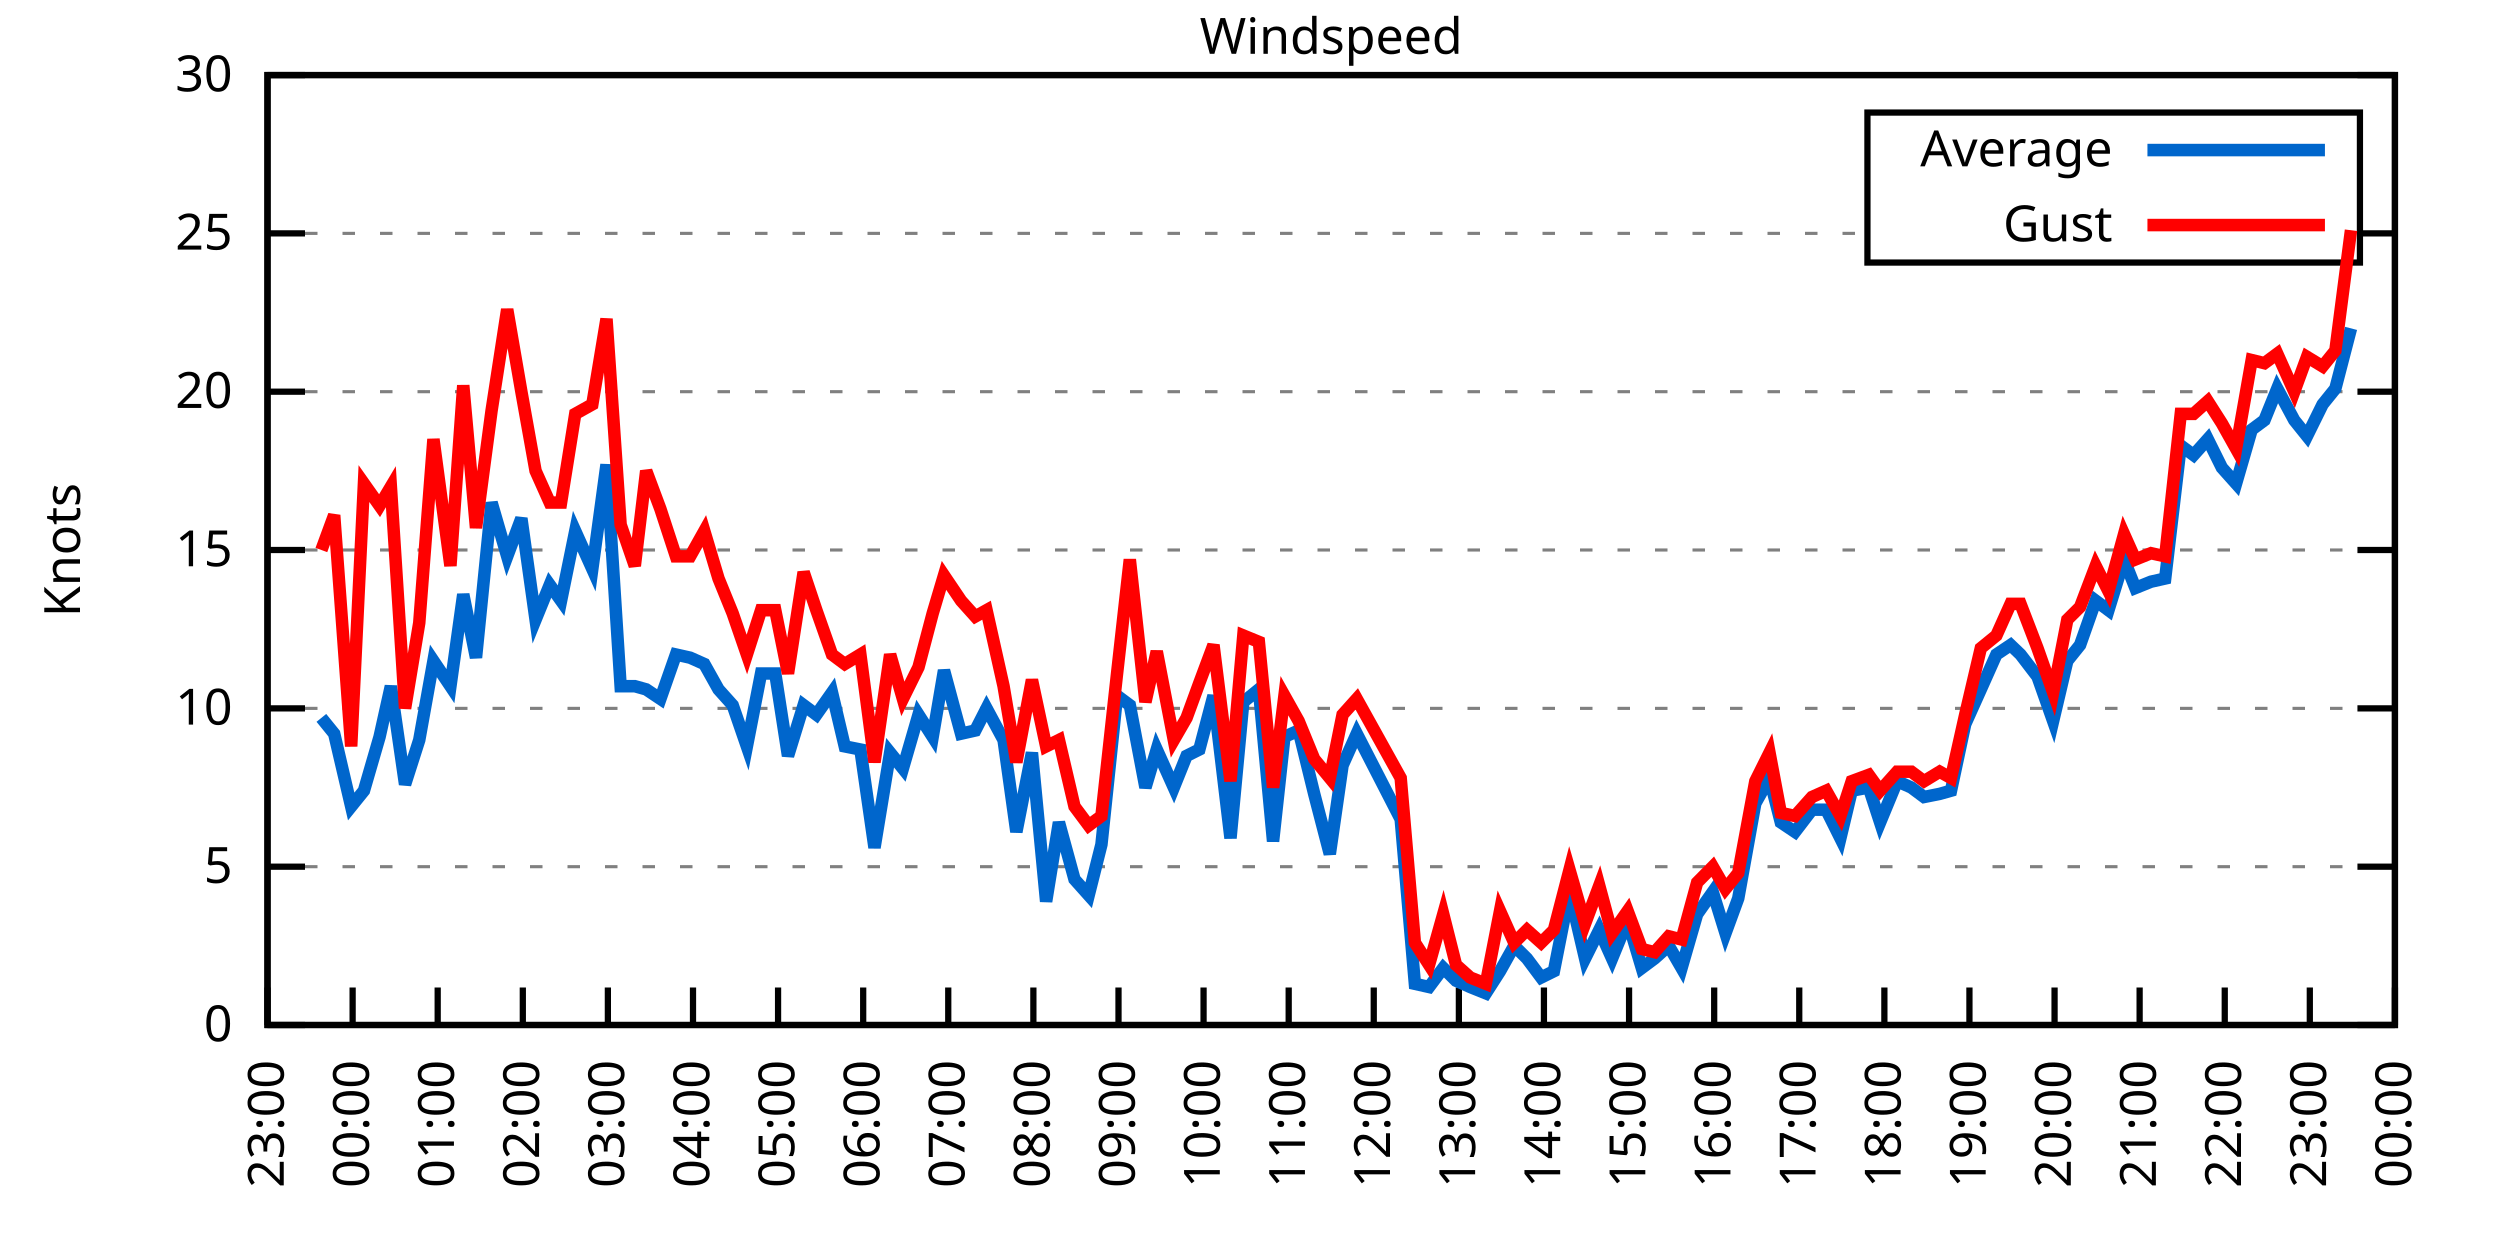
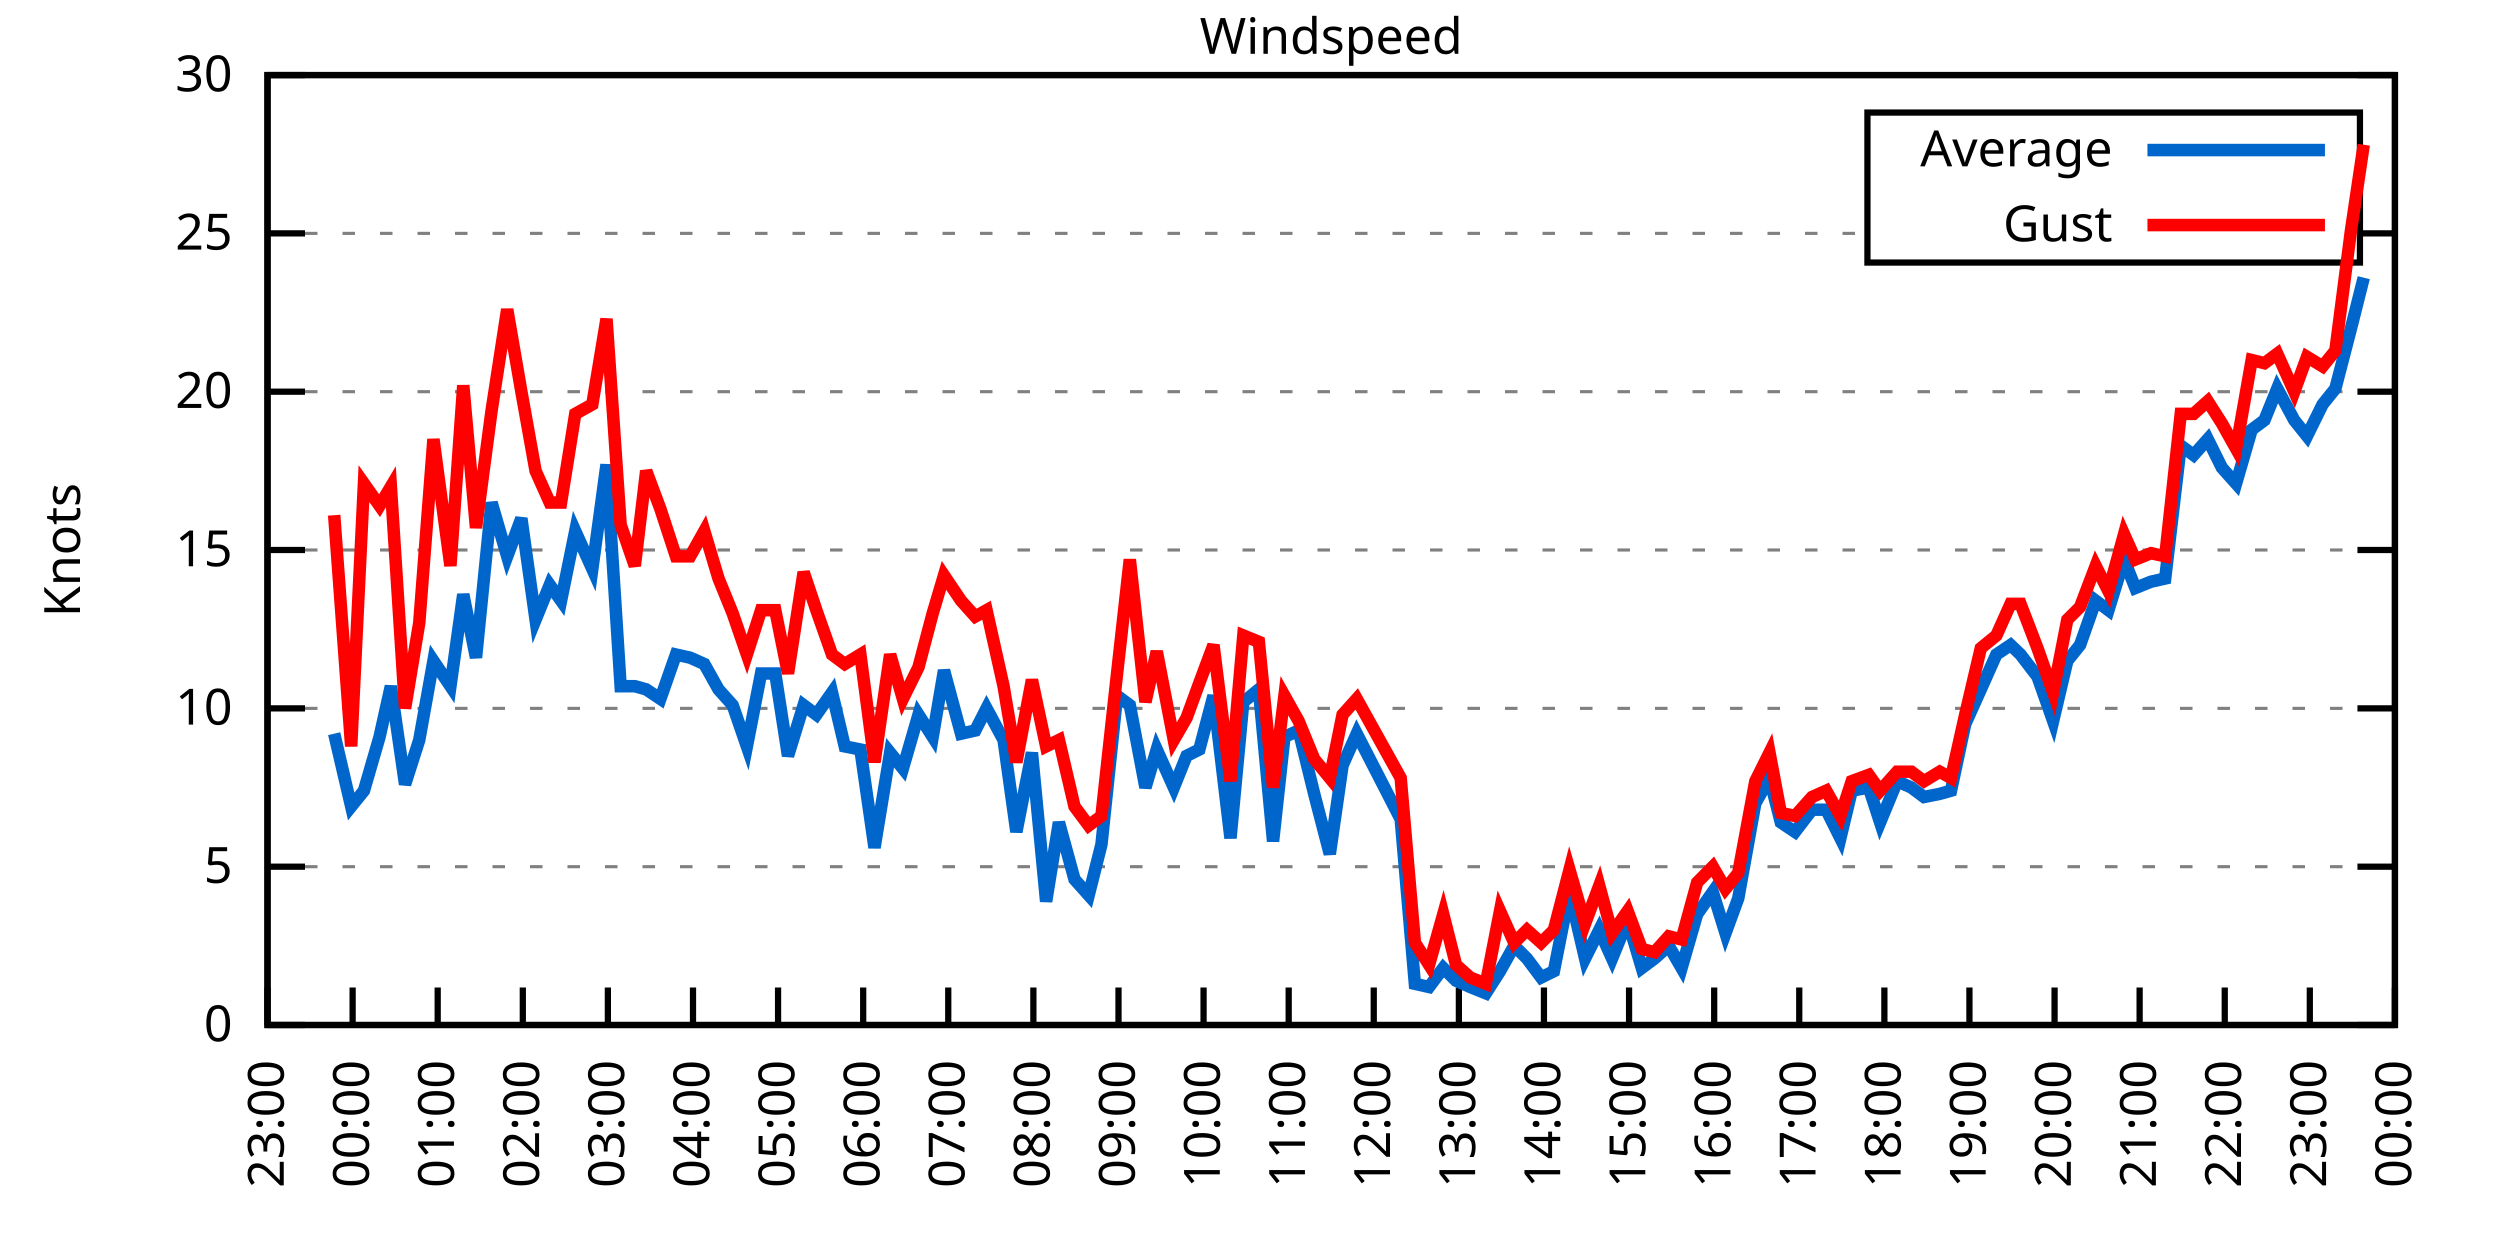
<svg xmlns="http://www.w3.org/2000/svg" xmlns:xlink="http://www.w3.org/1999/xlink" width="400" height="200" viewBox="0 0 400 200">
  <g id="gnuplot_canvas">
    <rect x="0" y="0" width="400" height="200" fill="none" />
    <defs>
      <circle id="gpDot" r="0.5" stroke-width="0.5" stroke="currentColor" />
      <path id="gpPt0" stroke-width="0.333" stroke="currentColor" d="M-1,0 h2 M0,-1 v2" />
      <path id="gpPt1" stroke-width="0.333" stroke="currentColor" d="M-1,-1 L1,1 M1,-1 L-1,1" />
      <path id="gpPt2" stroke-width="0.333" stroke="currentColor" d="M-1,0 L1,0 M0,-1 L0,1 M-1,-1 L1,1 M-1,1 L1,-1" />
      <rect id="gpPt3" stroke-width="0.333" stroke="currentColor" x="-1" y="-1" width="2" height="2" />
      <rect id="gpPt4" stroke-width="0.333" stroke="currentColor" fill="currentColor" x="-1" y="-1" width="2" height="2" />
      <circle id="gpPt5" stroke-width="0.333" stroke="currentColor" cx="0" cy="0" r="1" />
      <use xlink:href="#gpPt5" id="gpPt6" fill="currentColor" stroke="none" />
      <path id="gpPt7" stroke-width="0.333" stroke="currentColor" d="M0,-1.33 L-1.33,0.67 L1.33,0.67 z" />
      <use xlink:href="#gpPt7" id="gpPt8" fill="currentColor" stroke="none" />
      <use xlink:href="#gpPt7" id="gpPt9" stroke="currentColor" transform="rotate(180)" />
      <use xlink:href="#gpPt9" id="gpPt10" fill="currentColor" stroke="none" />
      <use xlink:href="#gpPt3" id="gpPt11" stroke="currentColor" transform="rotate(45)" />
      <use xlink:href="#gpPt11" id="gpPt12" fill="currentColor" stroke="none" />
      <path id="gpPt13" stroke-width="0.333" stroke="currentColor" d="M0,1.330 L1.265,0.411 L0.782,-1.067 L-0.782,-1.076 L-1.265,0.411 z" />
      <use xlink:href="#gpPt13" id="gpPt14" fill="currentColor" stroke="none" />
      <filter id="textbox" filterUnits="objectBoundingBox" x="0" y="0" height="1" width="1">
        <feFlood flood-color="white" flood-opacity="1" result="bgnd" />
        <feComposite in="SourceGraphic" in2="bgnd" operator="atop" />
      </filter>
      <filter id="greybox" filterUnits="objectBoundingBox" x="0" y="0" height="1" width="1">
        <feFlood flood-color="lightgrey" flood-opacity="1" result="grey" />
        <feComposite in="SourceGraphic" in2="grey" operator="atop" />
      </filter>
    </defs>
    <g fill="none" color="white" stroke="currentColor" stroke-width="1.00" stroke-linecap="butt" stroke-linejoin="miter">
</g>
    <g fill="none" color="black" stroke="currentColor" stroke-width="1.00" stroke-linecap="butt" stroke-linejoin="miter">
      <g stroke="none" shape-rendering="crispEdges">
        <polygon fill="rgb(255, 255, 255)" points="42.80,164.00 383.18,164.00 383.18,12.02 42.80,12.02 " />
      </g>
    </g>
    <g fill="none" color="black" stroke="currentColor" stroke-width="1.00" stroke-linecap="butt" stroke-linejoin="miter">
</g>
    <g fill="none" color="black" stroke="black" stroke-width="0.50" stroke-linecap="butt" stroke-linejoin="miter">
</g>
    <g fill="none" color="gray" stroke="currentColor" stroke-width="0.50" stroke-linecap="butt" stroke-linejoin="miter">
      <path stroke="gray" stroke-dasharray="2,4" class="gridline" d="M42.80,164.00 L383.19,164.00  " />
    </g>
    <g fill="none" color="gray" stroke="gray" stroke-width="1.00" stroke-linecap="butt" stroke-linejoin="miter">
</g>
    <g fill="none" color="black" stroke="currentColor" stroke-width="1.00" stroke-linecap="butt" stroke-linejoin="miter">
      <path stroke="black" d="M42.80,164.00 L48.80,164.00 M383.19,164.00 L377.19,164.00  " />
      <g transform="translate(37.20,166.60)" stroke="none" fill="black" font-family="Sans" font-size="8.00" text-anchor="end">
        <text>
          <tspan font-family="Sans"> 0</tspan>
        </text>
      </g>
    </g>
    <g fill="none" color="black" stroke="currentColor" stroke-width="1.00" stroke-linecap="butt" stroke-linejoin="miter">
</g>
    <g fill="none" color="black" stroke="black" stroke-width="0.50" stroke-linecap="butt" stroke-linejoin="miter">
</g>
    <g fill="none" color="gray" stroke="currentColor" stroke-width="0.50" stroke-linecap="butt" stroke-linejoin="miter">
      <path stroke="gray" stroke-dasharray="2,4" class="gridline" d="M42.80,138.67 L383.19,138.67  " />
    </g>
    <g fill="none" color="gray" stroke="gray" stroke-width="1.00" stroke-linecap="butt" stroke-linejoin="miter">
</g>
    <g fill="none" color="black" stroke="currentColor" stroke-width="1.00" stroke-linecap="butt" stroke-linejoin="miter">
      <path stroke="black" d="M42.80,138.67 L48.80,138.67 M383.19,138.67 L377.19,138.67  " />
      <g transform="translate(37.20,141.27)" stroke="none" fill="black" font-family="Sans" font-size="8.00" text-anchor="end">
        <text>
          <tspan font-family="Sans"> 5</tspan>
        </text>
      </g>
    </g>
    <g fill="none" color="black" stroke="currentColor" stroke-width="1.00" stroke-linecap="butt" stroke-linejoin="miter">
</g>
    <g fill="none" color="black" stroke="black" stroke-width="0.50" stroke-linecap="butt" stroke-linejoin="miter">
</g>
    <g fill="none" color="gray" stroke="currentColor" stroke-width="0.50" stroke-linecap="butt" stroke-linejoin="miter">
      <path stroke="gray" stroke-dasharray="2,4" class="gridline" d="M42.80,113.34 L383.19,113.34  " />
    </g>
    <g fill="none" color="gray" stroke="gray" stroke-width="1.00" stroke-linecap="butt" stroke-linejoin="miter">
</g>
    <g fill="none" color="black" stroke="currentColor" stroke-width="1.00" stroke-linecap="butt" stroke-linejoin="miter">
      <path stroke="black" d="M42.80,113.34 L48.80,113.34 M383.19,113.34 L377.19,113.34  " />
      <g transform="translate(37.20,115.94)" stroke="none" fill="black" font-family="Sans" font-size="8.00" text-anchor="end">
        <text>
          <tspan font-family="Sans"> 10</tspan>
        </text>
      </g>
    </g>
    <g fill="none" color="black" stroke="currentColor" stroke-width="1.00" stroke-linecap="butt" stroke-linejoin="miter">
</g>
    <g fill="none" color="black" stroke="black" stroke-width="0.50" stroke-linecap="butt" stroke-linejoin="miter">
</g>
    <g fill="none" color="gray" stroke="currentColor" stroke-width="0.50" stroke-linecap="butt" stroke-linejoin="miter">
      <path stroke="gray" stroke-dasharray="2,4" class="gridline" d="M42.80,88.00 L383.19,88.00  " />
    </g>
    <g fill="none" color="gray" stroke="gray" stroke-width="1.00" stroke-linecap="butt" stroke-linejoin="miter">
</g>
    <g fill="none" color="black" stroke="currentColor" stroke-width="1.00" stroke-linecap="butt" stroke-linejoin="miter">
      <path stroke="black" d="M42.80,88.00 L48.80,88.00 M383.19,88.00 L377.19,88.00  " />
      <g transform="translate(37.20,90.60)" stroke="none" fill="black" font-family="Sans" font-size="8.00" text-anchor="end">
        <text>
          <tspan font-family="Sans"> 15</tspan>
        </text>
      </g>
    </g>
    <g fill="none" color="black" stroke="currentColor" stroke-width="1.00" stroke-linecap="butt" stroke-linejoin="miter">
</g>
    <g fill="none" color="black" stroke="black" stroke-width="0.50" stroke-linecap="butt" stroke-linejoin="miter">
</g>
    <g fill="none" color="gray" stroke="currentColor" stroke-width="0.50" stroke-linecap="butt" stroke-linejoin="miter">
      <path stroke="gray" stroke-dasharray="2,4" class="gridline" d="M42.80,62.67 L383.19,62.67  " />
    </g>
    <g fill="none" color="gray" stroke="gray" stroke-width="1.00" stroke-linecap="butt" stroke-linejoin="miter">
</g>
    <g fill="none" color="black" stroke="currentColor" stroke-width="1.00" stroke-linecap="butt" stroke-linejoin="miter">
      <path stroke="black" d="M42.80,62.67 L48.80,62.67 M383.19,62.67 L377.19,62.67  " />
      <g transform="translate(37.20,65.27)" stroke="none" fill="black" font-family="Sans" font-size="8.00" text-anchor="end">
        <text>
          <tspan font-family="Sans"> 20</tspan>
        </text>
      </g>
    </g>
    <g fill="none" color="black" stroke="currentColor" stroke-width="1.00" stroke-linecap="butt" stroke-linejoin="miter">
</g>
    <g fill="none" color="black" stroke="black" stroke-width="0.50" stroke-linecap="butt" stroke-linejoin="miter">
</g>
    <g fill="none" color="gray" stroke="currentColor" stroke-width="0.50" stroke-linecap="butt" stroke-linejoin="miter">
      <path stroke="gray" stroke-dasharray="2,4" class="gridline" d="M42.80,37.34 L298.79,37.34 M377.59,37.34 L383.19,37.34  " />
    </g>
    <g fill="none" color="gray" stroke="gray" stroke-width="1.00" stroke-linecap="butt" stroke-linejoin="miter">
</g>
    <g fill="none" color="black" stroke="currentColor" stroke-width="1.00" stroke-linecap="butt" stroke-linejoin="miter">
      <path stroke="black" d="M42.80,37.34 L48.80,37.34 M383.19,37.34 L377.19,37.34  " />
      <g transform="translate(37.20,39.94)" stroke="none" fill="black" font-family="Sans" font-size="8.00" text-anchor="end">
        <text>
          <tspan font-family="Sans"> 25</tspan>
        </text>
      </g>
    </g>
    <g fill="none" color="black" stroke="currentColor" stroke-width="1.00" stroke-linecap="butt" stroke-linejoin="miter">
</g>
    <g fill="none" color="black" stroke="black" stroke-width="0.50" stroke-linecap="butt" stroke-linejoin="miter">
</g>
    <g fill="none" color="gray" stroke="currentColor" stroke-width="0.50" stroke-linecap="butt" stroke-linejoin="miter">
      <path stroke="gray" stroke-dasharray="2,4" class="gridline" d="M42.80,12.01 L383.19,12.01  " />
    </g>
    <g fill="none" color="gray" stroke="gray" stroke-width="1.00" stroke-linecap="butt" stroke-linejoin="miter">
</g>
    <g fill="none" color="black" stroke="currentColor" stroke-width="1.00" stroke-linecap="butt" stroke-linejoin="miter">
      <path stroke="black" d="M42.80,12.01 L48.80,12.01 M383.19,12.01 L377.19,12.01  " />
      <g transform="translate(37.20,14.61)" stroke="none" fill="black" font-family="Sans" font-size="8.00" text-anchor="end">
        <text>
          <tspan font-family="Sans"> 30</tspan>
        </text>
      </g>
    </g>
    <g fill="none" color="black" stroke="currentColor" stroke-width="1.00" stroke-linecap="butt" stroke-linejoin="miter">
      <path stroke="black" d="M42.80,164.00 L42.80,158.00  " />
      <g transform="translate(45.40,169.60) rotate(270.00)" stroke="none" fill="black" font-family="Sans" font-size="8.00" text-anchor="end">
        <text>
          <tspan font-family="Sans">23:00</tspan>
        </text>
      </g>
    </g>
    <g fill="none" color="black" stroke="currentColor" stroke-width="1.00" stroke-linecap="butt" stroke-linejoin="miter">
      <path stroke="black" d="M56.42,164.00 L56.42,158.00  " />
      <g transform="translate(59.02,169.60) rotate(270.00)" stroke="none" fill="black" font-family="Sans" font-size="8.00" text-anchor="end">
        <text>
          <tspan font-family="Sans">00:00</tspan>
        </text>
      </g>
    </g>
    <g fill="none" color="black" stroke="currentColor" stroke-width="1.00" stroke-linecap="butt" stroke-linejoin="miter">
      <path stroke="black" d="M70.03,164.00 L70.03,158.00  " />
      <g transform="translate(72.63,169.60) rotate(270.00)" stroke="none" fill="black" font-family="Sans" font-size="8.00" text-anchor="end">
        <text>
          <tspan font-family="Sans">01:00</tspan>
        </text>
      </g>
    </g>
    <g fill="none" color="black" stroke="currentColor" stroke-width="1.00" stroke-linecap="butt" stroke-linejoin="miter">
      <path stroke="black" d="M83.65,164.00 L83.65,158.00  " />
      <g transform="translate(86.25,169.60) rotate(270.00)" stroke="none" fill="black" font-family="Sans" font-size="8.00" text-anchor="end">
        <text>
          <tspan font-family="Sans">02:00</tspan>
        </text>
      </g>
    </g>
    <g fill="none" color="black" stroke="currentColor" stroke-width="1.00" stroke-linecap="butt" stroke-linejoin="miter">
      <path stroke="black" d="M97.26,164.00 L97.26,158.00  " />
      <g transform="translate(99.86,169.60) rotate(270.00)" stroke="none" fill="black" font-family="Sans" font-size="8.00" text-anchor="end">
        <text>
          <tspan font-family="Sans">03:00</tspan>
        </text>
      </g>
    </g>
    <g fill="none" color="black" stroke="currentColor" stroke-width="1.00" stroke-linecap="butt" stroke-linejoin="miter">
      <path stroke="black" d="M110.88,164.00 L110.88,158.00  " />
      <g transform="translate(113.48,169.60) rotate(270.00)" stroke="none" fill="black" font-family="Sans" font-size="8.00" text-anchor="end">
        <text>
          <tspan font-family="Sans">04:00</tspan>
        </text>
      </g>
    </g>
    <g fill="none" color="black" stroke="currentColor" stroke-width="1.00" stroke-linecap="butt" stroke-linejoin="miter">
      <path stroke="black" d="M124.49,164.00 L124.49,158.00  " />
      <g transform="translate(127.09,169.60) rotate(270.00)" stroke="none" fill="black" font-family="Sans" font-size="8.00" text-anchor="end">
        <text>
          <tspan font-family="Sans">05:00</tspan>
        </text>
      </g>
    </g>
    <g fill="none" color="black" stroke="currentColor" stroke-width="1.00" stroke-linecap="butt" stroke-linejoin="miter">
      <path stroke="black" d="M138.11,164.00 L138.11,158.00  " />
      <g transform="translate(140.71,169.60) rotate(270.00)" stroke="none" fill="black" font-family="Sans" font-size="8.00" text-anchor="end">
        <text>
          <tspan font-family="Sans">06:00</tspan>
        </text>
      </g>
    </g>
    <g fill="none" color="black" stroke="currentColor" stroke-width="1.00" stroke-linecap="butt" stroke-linejoin="miter">
      <path stroke="black" d="M151.72,164.00 L151.72,158.00  " />
      <g transform="translate(154.32,169.60) rotate(270.00)" stroke="none" fill="black" font-family="Sans" font-size="8.00" text-anchor="end">
        <text>
          <tspan font-family="Sans">07:00</tspan>
        </text>
      </g>
    </g>
    <g fill="none" color="black" stroke="currentColor" stroke-width="1.00" stroke-linecap="butt" stroke-linejoin="miter">
      <path stroke="black" d="M165.34,164.00 L165.34,158.00  " />
      <g transform="translate(167.94,169.60) rotate(270.00)" stroke="none" fill="black" font-family="Sans" font-size="8.00" text-anchor="end">
        <text>
          <tspan font-family="Sans">08:00</tspan>
        </text>
      </g>
    </g>
    <g fill="none" color="black" stroke="currentColor" stroke-width="1.00" stroke-linecap="butt" stroke-linejoin="miter">
      <path stroke="black" d="M178.96,164.00 L178.96,158.00  " />
      <g transform="translate(181.56,169.60) rotate(270.00)" stroke="none" fill="black" font-family="Sans" font-size="8.00" text-anchor="end">
        <text>
          <tspan font-family="Sans">09:00</tspan>
        </text>
      </g>
    </g>
    <g fill="none" color="black" stroke="currentColor" stroke-width="1.00" stroke-linecap="butt" stroke-linejoin="miter">
      <path stroke="black" d="M192.57,164.00 L192.57,158.00  " />
      <g transform="translate(195.17,169.60) rotate(270.00)" stroke="none" fill="black" font-family="Sans" font-size="8.00" text-anchor="end">
        <text>
          <tspan font-family="Sans">10:00</tspan>
        </text>
      </g>
    </g>
    <g fill="none" color="black" stroke="currentColor" stroke-width="1.00" stroke-linecap="butt" stroke-linejoin="miter">
      <path stroke="black" d="M206.19,164.00 L206.19,158.00  " />
      <g transform="translate(208.79,169.60) rotate(270.00)" stroke="none" fill="black" font-family="Sans" font-size="8.00" text-anchor="end">
        <text>
          <tspan font-family="Sans">11:00</tspan>
        </text>
      </g>
    </g>
    <g fill="none" color="black" stroke="currentColor" stroke-width="1.00" stroke-linecap="butt" stroke-linejoin="miter">
      <path stroke="black" d="M219.80,164.00 L219.80,158.00  " />
      <g transform="translate(222.40,169.60) rotate(270.00)" stroke="none" fill="black" font-family="Sans" font-size="8.00" text-anchor="end">
        <text>
          <tspan font-family="Sans">12:00</tspan>
        </text>
      </g>
    </g>
    <g fill="none" color="black" stroke="currentColor" stroke-width="1.00" stroke-linecap="butt" stroke-linejoin="miter">
      <path stroke="black" d="M233.42,164.00 L233.42,158.00  " />
      <g transform="translate(236.02,169.60) rotate(270.00)" stroke="none" fill="black" font-family="Sans" font-size="8.00" text-anchor="end">
        <text>
          <tspan font-family="Sans">13:00</tspan>
        </text>
      </g>
    </g>
    <g fill="none" color="black" stroke="currentColor" stroke-width="1.00" stroke-linecap="butt" stroke-linejoin="miter">
      <path stroke="black" d="M247.03,164.00 L247.03,158.00  " />
      <g transform="translate(249.63,169.60) rotate(270.00)" stroke="none" fill="black" font-family="Sans" font-size="8.00" text-anchor="end">
        <text>
          <tspan font-family="Sans">14:00</tspan>
        </text>
      </g>
    </g>
    <g fill="none" color="black" stroke="currentColor" stroke-width="1.00" stroke-linecap="butt" stroke-linejoin="miter">
      <path stroke="black" d="M260.65,164.00 L260.65,158.00  " />
      <g transform="translate(263.25,169.60) rotate(270.00)" stroke="none" fill="black" font-family="Sans" font-size="8.00" text-anchor="end">
        <text>
          <tspan font-family="Sans">15:00</tspan>
        </text>
      </g>
    </g>
    <g fill="none" color="black" stroke="currentColor" stroke-width="1.00" stroke-linecap="butt" stroke-linejoin="miter">
      <path stroke="black" d="M274.27,164.00 L274.27,158.00  " />
      <g transform="translate(276.87,169.60) rotate(270.00)" stroke="none" fill="black" font-family="Sans" font-size="8.00" text-anchor="end">
        <text>
          <tspan font-family="Sans">16:00</tspan>
        </text>
      </g>
    </g>
    <g fill="none" color="black" stroke="currentColor" stroke-width="1.00" stroke-linecap="butt" stroke-linejoin="miter">
      <path stroke="black" d="M287.88,164.00 L287.88,158.00  " />
      <g transform="translate(290.48,169.60) rotate(270.00)" stroke="none" fill="black" font-family="Sans" font-size="8.00" text-anchor="end">
        <text>
          <tspan font-family="Sans">17:00</tspan>
        </text>
      </g>
    </g>
    <g fill="none" color="black" stroke="currentColor" stroke-width="1.00" stroke-linecap="butt" stroke-linejoin="miter">
      <path stroke="black" d="M301.50,164.00 L301.50,158.00  " />
      <g transform="translate(304.10,169.60) rotate(270.00)" stroke="none" fill="black" font-family="Sans" font-size="8.00" text-anchor="end">
        <text>
          <tspan font-family="Sans">18:00</tspan>
        </text>
      </g>
    </g>
    <g fill="none" color="black" stroke="currentColor" stroke-width="1.00" stroke-linecap="butt" stroke-linejoin="miter">
      <path stroke="black" d="M315.11,164.00 L315.11,158.00  " />
      <g transform="translate(317.71,169.60) rotate(270.00)" stroke="none" fill="black" font-family="Sans" font-size="8.00" text-anchor="end">
        <text>
          <tspan font-family="Sans">19:00</tspan>
        </text>
      </g>
    </g>
    <g fill="none" color="black" stroke="currentColor" stroke-width="1.00" stroke-linecap="butt" stroke-linejoin="miter">
      <path stroke="black" d="M328.73,164.00 L328.73,158.00  " />
      <g transform="translate(331.33,169.60) rotate(270.00)" stroke="none" fill="black" font-family="Sans" font-size="8.00" text-anchor="end">
        <text>
          <tspan font-family="Sans">20:00</tspan>
        </text>
      </g>
    </g>
    <g fill="none" color="black" stroke="currentColor" stroke-width="1.00" stroke-linecap="butt" stroke-linejoin="miter">
      <path stroke="black" d="M342.34,164.00 L342.34,158.00  " />
      <g transform="translate(344.94,169.60) rotate(270.00)" stroke="none" fill="black" font-family="Sans" font-size="8.00" text-anchor="end">
        <text>
          <tspan font-family="Sans">21:00</tspan>
        </text>
      </g>
    </g>
    <g fill="none" color="black" stroke="currentColor" stroke-width="1.00" stroke-linecap="butt" stroke-linejoin="miter">
      <path stroke="black" d="M355.96,164.00 L355.96,158.00  " />
      <g transform="translate(358.56,169.60) rotate(270.00)" stroke="none" fill="black" font-family="Sans" font-size="8.00" text-anchor="end">
        <text>
          <tspan font-family="Sans">22:00</tspan>
        </text>
      </g>
    </g>
    <g fill="none" color="black" stroke="currentColor" stroke-width="1.00" stroke-linecap="butt" stroke-linejoin="miter">
      <path stroke="black" d="M369.57,164.00 L369.57,158.00  " />
      <g transform="translate(372.17,169.60) rotate(270.00)" stroke="none" fill="black" font-family="Sans" font-size="8.00" text-anchor="end">
        <text>
          <tspan font-family="Sans">23:00</tspan>
        </text>
      </g>
    </g>
    <g fill="none" color="black" stroke="currentColor" stroke-width="1.00" stroke-linecap="butt" stroke-linejoin="miter">
      <path stroke="black" d="M383.19,164.00 L383.19,158.00  " />
      <g transform="translate(385.79,169.60) rotate(270.00)" stroke="none" fill="black" font-family="Sans" font-size="8.00" text-anchor="end">
        <text>
          <tspan font-family="Sans">00:00</tspan>
        </text>
      </g>
    </g>
    <g fill="none" color="black" stroke="currentColor" stroke-width="1.00" stroke-linecap="butt" stroke-linejoin="miter">
</g>
    <g fill="none" color="black" stroke="currentColor" stroke-width="1.00" stroke-linecap="butt" stroke-linejoin="miter">
      <path stroke="black" d="M42.80,12.01 L42.80,164.00 L383.19,164.00 L383.19,12.01 L42.80,12.01 Z  " />
    </g>
    <g fill="none" color="black" stroke="currentColor" stroke-width="1.00" stroke-linecap="butt" stroke-linejoin="miter">
</g>
    <g fill="none" color="black" stroke="currentColor" stroke-width="1.00" stroke-linecap="butt" stroke-linejoin="miter">
      <path stroke="black" d="M298.79,42.01 L298.79,18.01 L377.59,18.01 L377.59,42.01 L298.79,42.01 Z  " />
    </g>
    <g id="Windspeed_plot_1">
      <g fill="none" color="white" stroke="black" stroke-width="2.00" stroke-linecap="butt" stroke-linejoin="miter">
</g>
      <g fill="none" color="black" stroke="currentColor" stroke-width="2.00" stroke-linecap="butt" stroke-linejoin="miter">
        <g transform="translate(337.99,26.61)" stroke="none" fill="black" font-family="Sans" font-size="8.00" text-anchor="end">
          <text>
            <tspan font-family="Sans">Average</tspan>
          </text>
        </g>
      </g>
      <g fill="none" color="black" stroke="currentColor" stroke-width="2.00" stroke-linecap="butt" stroke-linejoin="miter">
-         <path stroke="rgb(  0, 102, 204)" d="M343.59,24.01 L371.99,24.01 M51.42,114.86 L53.47,117.39 L56.19,129.04 L58.23,126.51 L60.73,117.90 L62.54,109.79   L64.81,125.50 L67.08,118.40 L69.35,105.74 L72.07,109.79 L74.12,95.10 L76.16,105.23 L78.65,80.41 L81.15,89.02   L83.42,82.94 L85.69,99.15 L87.96,93.58 L89.77,96.11 L92.04,84.97 L94.77,91.04 L97.04,74.33 L99.30,109.79   L101.57,109.79 L103.39,110.30 L105.66,111.82 L108.15,104.72 L110.42,105.23 L112.69,106.24 L114.96,110.30 L117.23,112.83   L119.50,119.42 L121.77,107.76 L124.04,107.76 L126.08,120.94 L128.58,112.83 L130.62,114.35 L133.12,110.80 L135.16,119.42   L137.66,119.92 L139.92,135.63 L142.42,120.43 L144.46,122.96 L146.96,114.35 L149.23,117.90 L151.04,107.26 L153.77,117.39   L156.04,116.88 L157.85,113.34 L160.57,118.40 L162.62,133.10 L165.11,120.43 L167.38,144.24 L169.43,131.58 L171.92,140.69   L174.19,143.23 L176.23,135.12 L178.73,111.31 L180.77,112.83 L183.27,126.00 L185.08,119.92 L187.81,126.00 L189.85,120.94   L191.89,119.92 L194.16,111.31 L196.88,134.11 L198.93,112.32 L201.42,110.30 L203.69,134.62 L205.51,117.90 L207.78,116.88   L210.27,127.02 L212.77,136.64 L214.81,122.46 L217.08,117.39 L224.11,131.07 L226.38,157.41 L228.65,157.92 L230.92,154.88   L232.96,156.91 L235.23,157.92 L237.73,158.93 L240.00,155.39 L242.27,151.33 L244.31,153.36 L246.58,156.40 L248.62,155.39   L251.12,142.72 L253.61,153.36 L255.88,148.80 L257.93,153.36 L260.42,147.28 L262.69,154.88 L264.73,153.36 L267.00,151.33   L269.05,154.88 L271.54,146.27 L274.04,142.72 L276.08,149.31 L278.12,143.73 L280.85,128.54 L283.12,124.48 L284.93,131.58   L287.20,133.10 L289.92,129.55 L292.19,129.55 L294.46,134.11 L296.28,126.51 L299.00,126.00 L300.82,131.58 L303.54,124.99   L305.81,126.00 L307.85,127.52 L310.35,127.02 L312.16,126.51 L314.43,115.87 L316.93,110.30 L319.42,104.72 L321.69,103.20   L323.28,104.72 L326.00,108.27 L328.50,115.36 L330.77,105.74 L332.81,103.20 L335.31,96.11 L337.35,97.63 L339.85,89.52   L341.66,94.08 L344.16,93.07 L346.43,92.56 L348.92,71.29 L350.97,72.81 L353.24,70.27 L355.50,74.83 L357.77,77.37   L360.27,68.75 L362.31,67.23 L364.36,62.17 L367.08,67.23 L369.12,69.77 L371.62,64.70 L373.66,62.17 L376.16,52.54    " />
+         <path stroke="rgb(  0, 102, 204)" d="M343.59,24.01 L371.99,24.01 M53.47,117.39 L56.19,129.04 L58.23,126.51 L60.73,117.90 L62.54,109.79 L64.81,125.50   L67.08,118.40 L69.35,105.74 L72.07,109.79 L74.12,95.10 L76.16,105.23 L78.65,80.41 L81.15,89.02 L83.42,82.94   L85.69,99.15 L87.96,93.58 L89.77,96.11 L92.04,84.97 L94.77,91.04 L97.04,74.33 L99.30,109.79 L101.57,109.79   L103.39,110.30 L105.66,111.82 L108.15,104.72 L110.42,105.23 L112.69,106.24 L114.96,110.30 L117.23,112.83 L119.50,119.42   L121.77,107.76 L124.04,107.76 L126.08,120.94 L128.58,112.83 L130.62,114.35 L133.12,110.80 L135.16,119.42 L137.66,119.92   L139.92,135.63 L142.42,120.43 L144.46,122.96 L146.96,114.35 L149.23,117.90 L151.04,107.26 L153.77,117.39 L156.04,116.88   L157.85,113.34 L160.57,118.40 L162.62,133.10 L165.11,120.43 L167.38,144.24 L169.43,131.58 L171.92,140.69 L174.19,143.23   L176.23,135.12 L178.73,111.31 L180.77,112.83 L183.27,126.00 L185.08,119.92 L187.81,126.00 L189.85,120.94 L191.89,119.92   L194.16,111.31 L196.88,134.11 L198.93,112.32 L201.42,110.30 L203.69,134.62 L205.51,117.90 L207.78,116.88 L210.27,127.02   L212.77,136.64 L214.81,122.46 L217.08,117.39 L224.11,131.07 L226.38,157.41 L228.65,157.92 L230.92,154.88 L232.96,156.91   L235.23,157.92 L237.73,158.93 L240.00,155.39 L242.27,151.33 L244.31,153.36 L246.58,156.40 L248.62,155.39 L251.12,142.72   L253.61,153.36 L255.88,148.80 L257.93,153.36 L260.42,147.28 L262.69,154.88 L264.73,153.36 L267.00,151.33 L269.05,154.88   L271.54,146.27 L274.04,142.72 L276.08,149.31 L278.12,143.73 L280.85,128.54 L283.12,124.48 L284.93,131.58 L287.20,133.10   L289.92,129.55 L292.19,129.55 L294.46,134.11 L296.28,126.51 L299.00,126.00 L300.82,131.58 L303.54,124.99 L305.81,126.00   L307.85,127.52 L310.35,127.02 L312.16,126.51 L314.43,115.87 L316.93,110.30 L319.42,104.72 L321.69,103.20 L323.28,104.72   L326.00,108.27 L328.50,115.36 L330.77,105.74 L332.81,103.20 L335.31,96.11 L337.35,97.63 L339.85,89.52 L341.66,94.08   L344.16,93.07 L346.43,92.56 L348.92,71.29 L350.97,72.81 L353.24,70.27 L355.50,74.83 L357.77,77.37 L360.27,68.75   L362.31,67.23 L364.36,62.17 L367.08,67.23 L369.12,69.77 L371.62,64.70 L373.66,62.17 L376.16,52.54 L378.20,44.43    " />
      </g>
    </g>
    <g id="Windspeed_plot_2">
      <g fill="none" color="black" stroke="currentColor" stroke-width="2.00" stroke-linecap="butt" stroke-linejoin="miter">
        <g transform="translate(337.99,38.61)" stroke="none" fill="black" font-family="Sans" font-size="8.00" text-anchor="end">
          <text>
            <tspan font-family="Sans">Gust</tspan>
          </text>
        </g>
      </g>
      <g fill="none" color="black" stroke="currentColor" stroke-width="2.00" stroke-linecap="butt" stroke-linejoin="miter">
-         <path stroke="rgb(255,   0,   0)" d="M343.59,36.01 L371.99,36.01 M51.42,88.00 L53.47,82.43 L56.19,119.42 L58.23,77.37 L60.73,80.91 L62.54,77.87   L64.81,113.34 L67.08,99.66 L69.35,70.27 L72.07,90.54 L74.12,61.66 L76.16,84.46 L78.65,65.71 L81.15,49.50   L83.42,62.67 L85.69,75.34 L87.96,80.41 L89.77,80.41 L92.04,66.22 L94.77,64.70 L97.04,51.02 L99.30,83.95   L101.57,90.54 L103.39,75.34 L105.66,81.42 L108.15,89.02 L110.42,89.02 L112.69,84.97 L114.96,92.56 L117.23,98.14   L119.50,104.72 L121.77,97.63 L124.04,97.63 L126.08,107.76 L128.58,91.55 L130.62,97.63 L133.12,104.72 L135.16,106.24   L137.66,104.72 L139.92,121.95 L142.42,104.72 L144.46,111.82 L146.96,106.75 L149.23,98.14 L151.04,92.06 L153.77,96.11   L156.04,98.64 L157.85,97.63 L160.57,109.79 L162.62,121.95 L165.11,108.78 L167.38,119.42 L169.43,118.40 L171.92,129.04   L174.19,132.08 L176.23,130.56 L178.73,107.76 L180.77,89.52 L183.27,112.32 L185.08,104.22 L187.81,118.40 L189.85,114.86   L191.89,109.28 L194.16,103.20 L196.88,124.99 L198.93,101.68 L201.42,102.70 L203.69,126.00 L205.51,111.31 L207.78,115.36   L210.27,121.44 L212.77,124.48 L214.81,114.35 L217.08,111.82 L224.11,124.48 L226.38,150.83 L228.65,154.37 L230.92,146.27   L232.96,154.37 L235.23,156.40 L237.73,157.41 L240.00,145.76 L242.27,150.83 L244.31,148.80 L246.58,150.83 L248.62,148.80   L251.12,139.17 L253.61,147.79 L255.88,141.71 L257.93,149.31 L260.42,145.76 L262.69,151.84 L264.73,152.35 L267.00,149.81   L269.05,150.32 L271.54,141.20 L274.04,138.67 L276.08,142.21 L278.12,139.68 L280.85,124.99 L283.12,120.43 L284.93,130.06   L287.20,130.56 L289.92,127.52 L292.19,126.51 L294.46,130.56 L296.28,124.99 L299.00,123.98 L300.82,126.51 L303.54,123.47   L305.81,123.47 L307.85,124.99 L310.35,123.47 L312.16,124.48 L314.43,114.35 L316.93,103.71 L319.42,101.68 L321.69,96.62   L323.28,96.62 L326.00,103.71 L328.50,110.80 L330.77,99.15 L332.81,97.12 L335.31,90.54 L337.35,94.59 L339.85,85.47   L341.66,89.52 L344.16,88.51 L346.43,89.02 L348.92,66.22 L350.97,66.22 L353.24,64.19 L355.50,67.74 L357.77,71.79   L360.27,57.61 L362.31,58.11 L364.36,56.59 L367.08,62.67 L369.12,57.10 L371.62,58.62 L373.66,56.09 L376.16,36.84    " />
+         <path stroke="rgb(255,   0,   0)" d="M343.59,36.01 L371.99,36.01 M53.47,82.43 L56.19,119.42 L58.23,77.37 L60.73,80.91 L62.54,77.87 L64.81,113.34   L67.08,99.66 L69.35,70.27 L72.07,90.54 L74.12,61.66 L76.16,84.46 L78.65,65.71 L81.15,49.50 L83.42,62.67   L85.69,75.34 L87.96,80.41 L89.77,80.41 L92.04,66.22 L94.77,64.70 L97.04,51.02 L99.30,83.95 L101.57,90.54   L103.39,75.34 L105.66,81.42 L108.15,89.02 L110.42,89.02 L112.69,84.97 L114.96,92.56 L117.23,98.14 L119.50,104.72   L121.77,97.63 L124.04,97.63 L126.08,107.76 L128.58,91.55 L130.62,97.63 L133.12,104.72 L135.16,106.24 L137.66,104.72   L139.92,121.95 L142.42,104.72 L144.46,111.82 L146.96,106.75 L149.23,98.14 L151.04,92.06 L153.77,96.11 L156.04,98.64   L157.85,97.63 L160.57,109.79 L162.62,121.95 L165.11,108.78 L167.38,119.42 L169.43,118.40 L171.92,129.04 L174.19,132.08   L176.23,130.56 L178.73,107.76 L180.77,89.52 L183.27,112.32 L185.08,104.22 L187.81,118.40 L189.85,114.86 L191.89,109.28   L194.16,103.20 L196.88,124.99 L198.93,101.68 L201.42,102.70 L203.69,126.00 L205.51,111.31 L207.78,115.36 L210.27,121.44   L212.77,124.48 L214.81,114.35 L217.08,111.82 L224.11,124.48 L226.38,150.83 L228.65,154.37 L230.92,146.27 L232.96,154.37   L235.23,156.40 L237.73,157.41 L240.00,145.76 L242.27,150.83 L244.31,148.80 L246.58,150.83 L248.62,148.80 L251.12,139.17   L253.61,147.79 L255.88,141.71 L257.93,149.31 L260.42,145.76 L262.69,151.84 L264.73,152.35 L267.00,149.81 L269.05,150.32   L271.54,141.20 L274.04,138.67 L276.08,142.21 L278.12,139.68 L280.85,124.99 L283.12,120.43 L284.93,130.06 L287.20,130.56   L289.92,127.52 L292.19,126.51 L294.46,130.56 L296.28,124.99 L299.00,123.98 L300.82,126.51 L303.54,123.47 L305.81,123.47   L307.85,124.99 L310.35,123.47 L312.16,124.48 L314.43,114.35 L316.93,103.71 L319.42,101.68 L321.69,96.62 L323.28,96.62   L326.00,103.71 L328.50,110.80 L330.77,99.15 L332.81,97.12 L335.31,90.54 L337.35,94.59 L339.85,85.47 L341.66,89.52   L344.16,88.51 L346.43,89.02 L348.92,66.22 L350.97,66.22 L353.24,64.19 L355.50,67.74 L357.77,71.79 L360.27,57.61   L362.31,58.11 L364.36,56.59 L367.08,62.67 L369.12,57.10 L371.62,58.62 L373.66,56.09 L376.16,36.84 L378.20,23.16    " />
      </g>
    </g>
    <g fill="none" color="black" stroke="currentColor" stroke-width="2.00" stroke-linecap="butt" stroke-linejoin="miter">
</g>
    <g fill="none" color="black" stroke="black" stroke-width="1.00" stroke-linecap="butt" stroke-linejoin="miter">
</g>
    <g fill="none" color="black" stroke="currentColor" stroke-width="1.00" stroke-linecap="butt" stroke-linejoin="miter">
      <path stroke="black" d="M42.80,12.01 L42.80,164.00 L383.19,164.00 L383.19,12.01 L42.80,12.01 Z  " />
      <g transform="translate(12.80,88.01) rotate(270.00)" stroke="none" fill="black" font-family="Sans" font-size="8.00" text-anchor="middle">
        <text>
          <tspan font-family="Sans">Knots</tspan>
        </text>
      </g>
    </g>
    <g fill="none" color="black" stroke="currentColor" stroke-width="1.00" stroke-linecap="butt" stroke-linejoin="miter">
</g>
    <g fill="none" color="black" stroke="currentColor" stroke-width="1.00" stroke-linecap="butt" stroke-linejoin="miter">
      <g transform="translate(212.99,8.61)" stroke="none" fill="black" font-family="Sans" font-size="8.00" text-anchor="middle">
        <text>
          <tspan font-family="Sans">Windspeed</tspan>
        </text>
      </g>
    </g>
    <g fill="none" color="black" stroke="currentColor" stroke-width="1.00" stroke-linecap="butt" stroke-linejoin="miter">
</g>
  </g>
</svg>
